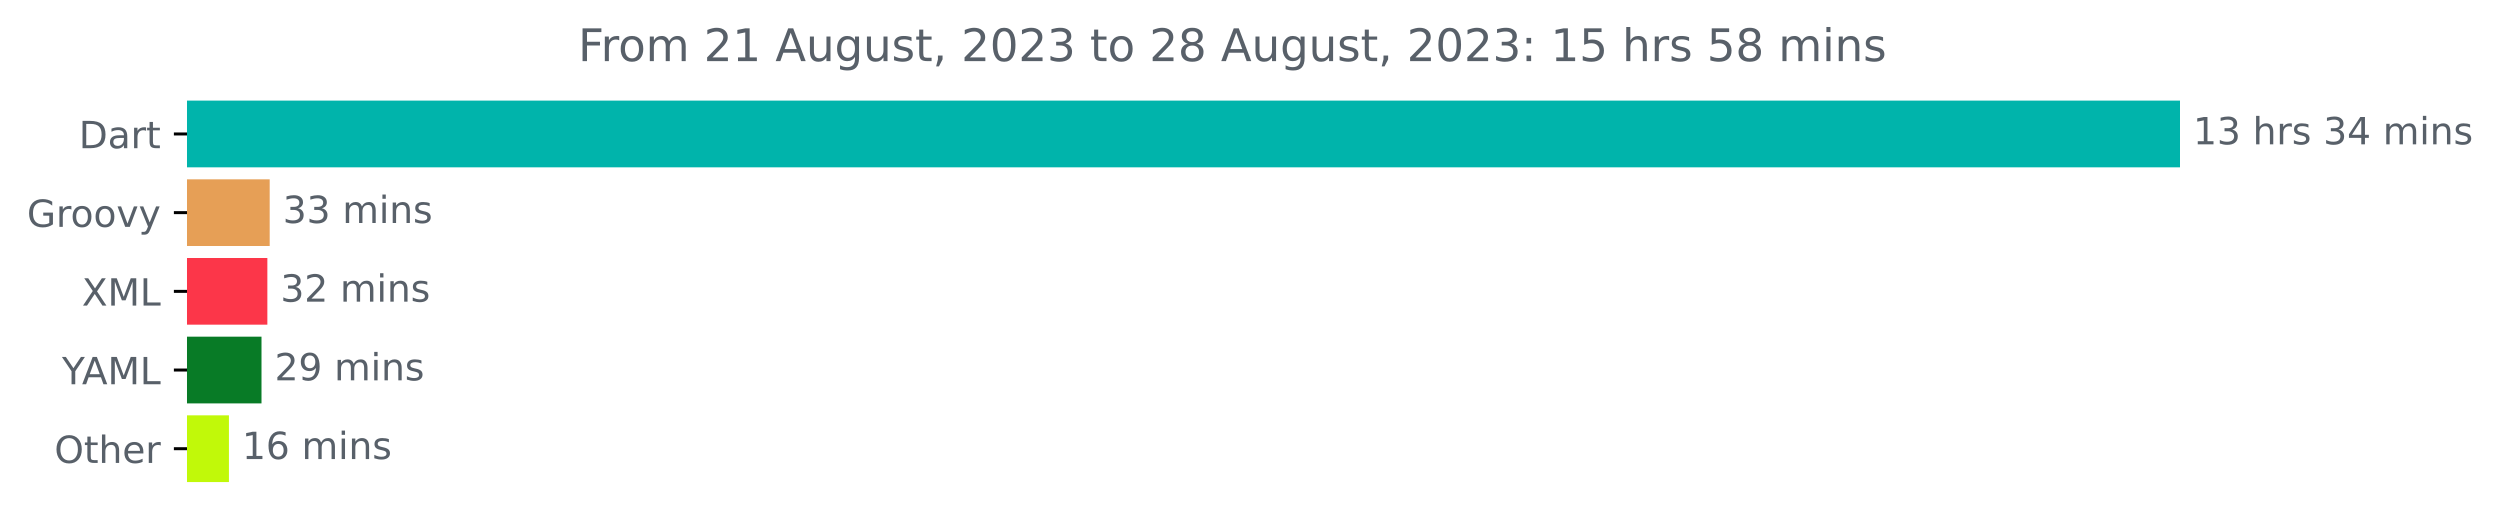
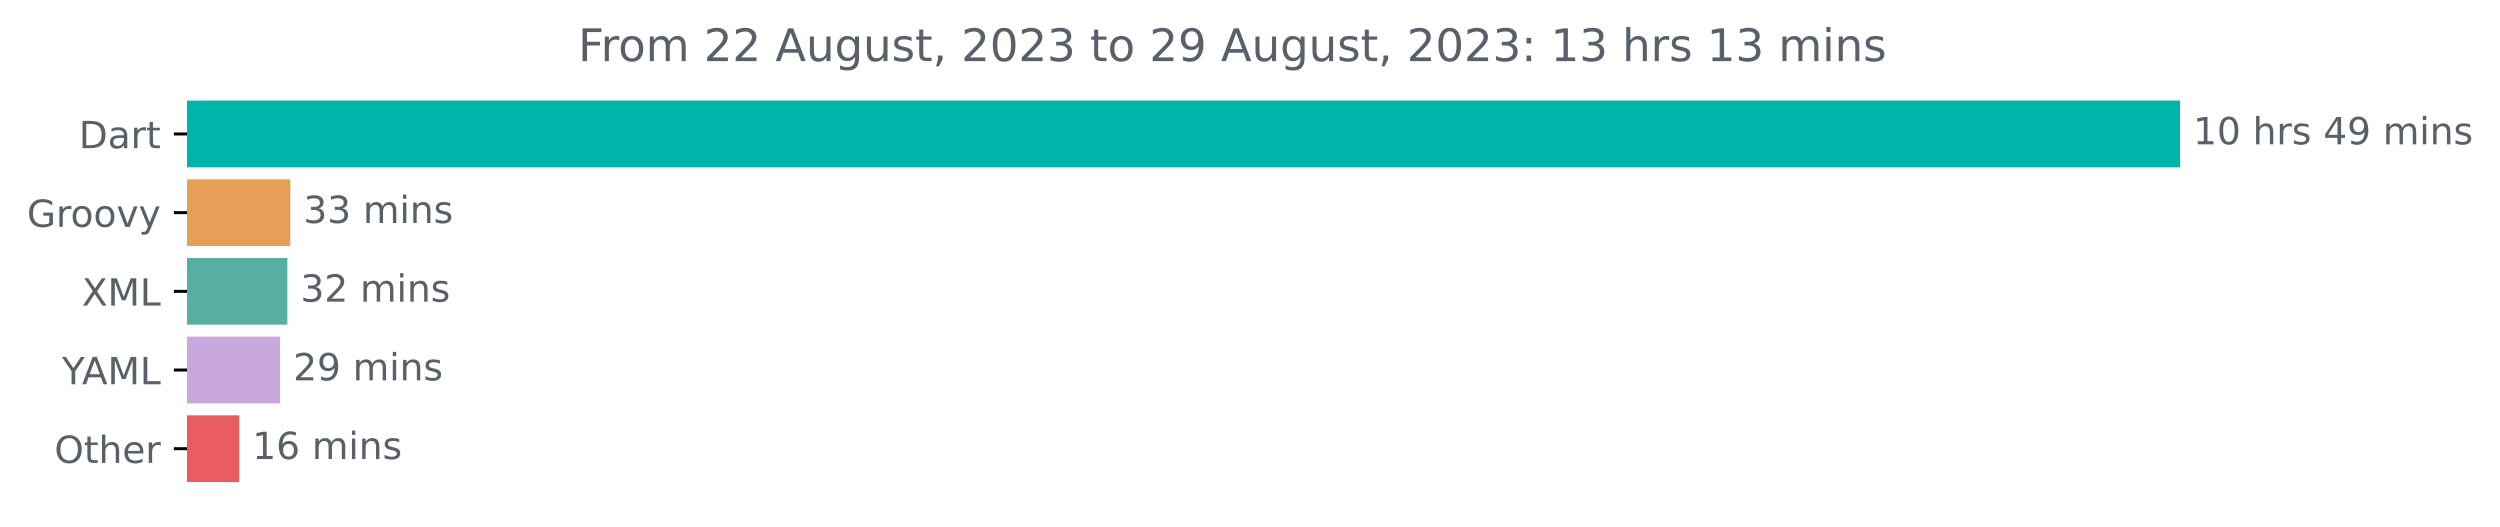
<svg xmlns="http://www.w3.org/2000/svg" xmlns:xlink="http://www.w3.org/1999/xlink" width="667.246pt" height="140.398pt" viewBox="0 0 667.246 140.398" version="1.1">
  <defs>
    <style type="text/css">*{stroke-linejoin: round; stroke-linecap: butt}</style>
  </defs>
  <g id="figure_1">
    <g id="patch_1">
      <path d="M 0 140.398  L 667.246 140.398  L 667.246 0  L 0 0  L 0 140.398  z " style="fill: none" />
    </g>
    <g id="axes_1">
      <g id="patch_2">
-         <path d="M 49.909 27.358  L 581.338 27.358  L 581.338 44.158  L 49.909 44.158  z " clip-path="url(#p23bfcad38d)" style="fill: #00b4ab; stroke: #00b4ab; stroke-linejoin: miter" />
+         <path d="M 49.909 27.358  L 581.338 27.358  L 581.338 44.158  L 49.909 44.158  z " clip-path="url(#p9c20dce192)" style="fill: #00b4ab; stroke: #00b4ab; stroke-linejoin: miter" />
      </g>
      <g id="patch_3">
-         <path d="M 49.909 48.358  L 71.482 48.358  L 71.482 65.158  L 49.909 65.158  z " clip-path="url(#p23bfcad38d)" style="fill: #e69f56; stroke: #e69f56; stroke-linejoin: miter" />
+         <path d="M 49.909 48.358  L 76.974 48.358  L 76.974 65.158  L 49.909 65.158  z " clip-path="url(#p9c20dce192)" style="fill: #e69f56; stroke: #e69f56; stroke-linejoin: miter" />
      </g>
      <g id="patch_4">
-         <path d="M 49.909 69.358  L 70.856 69.358  L 70.856 86.158  L 49.909 86.158  z " clip-path="url(#p23bfcad38d)" style="fill: #fc3649; stroke: #fc3649; stroke-linejoin: miter" />
+         <path d="M 49.909 69.358  L 76.195 69.358  L 76.195 86.158  L 49.909 86.158  z " clip-path="url(#p9c20dce192)" style="fill: #56afa1; stroke: #56afa1; stroke-linejoin: miter" />
      </g>
      <g id="patch_5">
-         <path d="M 49.909 90.358  L 69.293 90.358  L 69.293 107.158  L 49.909 107.158  z " clip-path="url(#p23bfcad38d)" style="fill: #087b26; stroke: #087b26; stroke-linejoin: miter" />
+         <path d="M 49.909 90.358  L 74.248 90.358  L 74.248 107.158  L 49.909 107.158  z " clip-path="url(#p9c20dce192)" style="fill: #c9a8dd; stroke: #c9a8dd; stroke-linejoin: miter" />
      </g>
      <g id="patch_6">
-         <path d="M 49.909 111.358  L 60.602 111.358  L 60.602 128.158  L 49.909 128.158  z " clip-path="url(#p23bfcad38d)" style="fill: #c1f909; stroke: #c1f909; stroke-linejoin: miter" />
+         <path d="M 49.909 111.358  L 63.344 111.358  L 63.344 128.158  L 49.909 128.158  z " clip-path="url(#p9c20dce192)" style="fill: #e95c5f; stroke: #e95c5f; stroke-linejoin: miter" />
      </g>
      <g id="matplotlib.axis_1" />
      <g id="matplotlib.axis_2">
        <g id="ytick_1">
          <g id="line2d_1">
            <defs>
-               <path id="ma814ca4738" d="M 0 0  L -3.5 0  " style="stroke: #000000; stroke-width: 0.8" />
+               <path id="m59d42e6142" d="M 0 0  L -3.5 0  " style="stroke: #000000; stroke-width: 0.8" />
            </defs>
            <g>
-               <use xlink:href="#ma814ca4738" x="49.909" y="35.758" style="stroke: #000000; stroke-width: 0.8" />
+               <use xlink:href="#m59d42e6142" x="49.909" y="35.758" style="stroke: #000000; stroke-width: 0.8" />
            </g>
          </g>
          <g id="text_1">
            <g style="fill: #586069" transform="translate(21.05 39.55734)scale(0.1 -0.1)">
              <defs>
                <path id="DejaVuSans-44" d="M 1259 4147  L 1259 519  L 2022 519  Q 2988 519 3436 956  Q 3884 1394 3884 2338  Q 3884 3275 3436 3711  Q 2988 4147 2022 4147  L 1259 4147  z M 628 4666  L 1925 4666  Q 3281 4666 3915 4102  Q 4550 3538 4550 2338  Q 4550 1131 3912 565  Q 3275 0 1925 0  L 628 0  L 628 4666  z " transform="scale(0.015625)" />
                <path id="DejaVuSans-61" d="M 2194 1759  Q 1497 1759 1228 1600  Q 959 1441 959 1056  Q 959 750 1161 570  Q 1363 391 1709 391  Q 2188 391 2477 730  Q 2766 1069 2766 1631  L 2766 1759  L 2194 1759  z M 3341 1997  L 3341 0  L 2766 0  L 2766 531  Q 2569 213 2275 61  Q 1981 -91 1556 -91  Q 1019 -91 701 211  Q 384 513 384 1019  Q 384 1609 779 1909  Q 1175 2209 1959 2209  L 2766 2209  L 2766 2266  Q 2766 2663 2505 2880  Q 2244 3097 1772 3097  Q 1472 3097 1187 3025  Q 903 2953 641 2809  L 641 3341  Q 956 3463 1253 3523  Q 1550 3584 1831 3584  Q 2591 3584 2966 3190  Q 3341 2797 3341 1997  z " transform="scale(0.015625)" />
                <path id="DejaVuSans-72" d="M 2631 2963  Q 2534 3019 2420 3045  Q 2306 3072 2169 3072  Q 1681 3072 1420 2755  Q 1159 2438 1159 1844  L 1159 0  L 581 0  L 581 3500  L 1159 3500  L 1159 2956  Q 1341 3275 1631 3429  Q 1922 3584 2338 3584  Q 2397 3584 2469 3576  Q 2541 3569 2628 3553  L 2631 2963  z " transform="scale(0.015625)" />
                <path id="DejaVuSans-74" d="M 1172 4494  L 1172 3500  L 2356 3500  L 2356 3053  L 1172 3053  L 1172 1153  Q 1172 725 1289 603  Q 1406 481 1766 481  L 2356 481  L 2356 0  L 1766 0  Q 1100 0 847 248  Q 594 497 594 1153  L 594 3053  L 172 3053  L 172 3500  L 594 3500  L 594 4494  L 1172 4494  z " transform="scale(0.015625)" />
              </defs>
              <use xlink:href="#DejaVuSans-44" />
              <use xlink:href="#DejaVuSans-61" x="77.002" />
              <use xlink:href="#DejaVuSans-72" x="138.281" />
              <use xlink:href="#DejaVuSans-74" x="179.395" />
            </g>
          </g>
        </g>
        <g id="ytick_2">
          <g id="line2d_2">
            <g>
-               <use xlink:href="#ma814ca4738" x="49.909" y="56.758" style="stroke: #000000; stroke-width: 0.8" />
+               <use xlink:href="#m59d42e6142" x="49.909" y="56.758" style="stroke: #000000; stroke-width: 0.8" />
            </g>
          </g>
          <g id="text_2">
            <g style="fill: #586069" transform="translate(7.2 60.55734)scale(0.1 -0.1)">
              <defs>
                <path id="DejaVuSans-47" d="M 3809 666  L 3809 1919  L 2778 1919  L 2778 2438  L 4434 2438  L 4434 434  Q 4069 175 3628 42  Q 3188 -91 2688 -91  Q 1594 -91 976 548  Q 359 1188 359 2328  Q 359 3472 976 4111  Q 1594 4750 2688 4750  Q 3144 4750 3555 4637  Q 3966 4525 4313 4306  L 4313 3634  Q 3963 3931 3569 4081  Q 3175 4231 2741 4231  Q 1884 4231 1454 3753  Q 1025 3275 1025 2328  Q 1025 1384 1454 906  Q 1884 428 2741 428  Q 3075 428 3337 486  Q 3600 544 3809 666  z " transform="scale(0.015625)" />
                <path id="DejaVuSans-6f" d="M 1959 3097  Q 1497 3097 1228 2736  Q 959 2375 959 1747  Q 959 1119 1226 758  Q 1494 397 1959 397  Q 2419 397 2687 759  Q 2956 1122 2956 1747  Q 2956 2369 2687 2733  Q 2419 3097 1959 3097  z M 1959 3584  Q 2709 3584 3137 3096  Q 3566 2609 3566 1747  Q 3566 888 3137 398  Q 2709 -91 1959 -91  Q 1206 -91 779 398  Q 353 888 353 1747  Q 353 2609 779 3096  Q 1206 3584 1959 3584  z " transform="scale(0.015625)" />
                <path id="DejaVuSans-76" d="M 191 3500  L 800 3500  L 1894 563  L 2988 3500  L 3597 3500  L 2284 0  L 1503 0  L 191 3500  z " transform="scale(0.015625)" />
                <path id="DejaVuSans-79" d="M 2059 -325  Q 1816 -950 1584 -1140  Q 1353 -1331 966 -1331  L 506 -1331  L 506 -850  L 844 -850  Q 1081 -850 1212 -737  Q 1344 -625 1503 -206  L 1606 56  L 191 3500  L 800 3500  L 1894 763  L 2988 3500  L 3597 3500  L 2059 -325  z " transform="scale(0.015625)" />
              </defs>
              <use xlink:href="#DejaVuSans-47" />
              <use xlink:href="#DejaVuSans-72" x="77.49" />
              <use xlink:href="#DejaVuSans-6f" x="116.354" />
              <use xlink:href="#DejaVuSans-6f" x="177.535" />
              <use xlink:href="#DejaVuSans-76" x="238.717" />
              <use xlink:href="#DejaVuSans-79" x="297.896" />
            </g>
          </g>
        </g>
        <g id="ytick_3">
          <g id="line2d_3">
            <g>
-               <use xlink:href="#ma814ca4738" x="49.909" y="77.758" style="stroke: #000000; stroke-width: 0.8" />
+               <use xlink:href="#m59d42e6142" x="49.909" y="77.758" style="stroke: #000000; stroke-width: 0.8" />
            </g>
          </g>
          <g id="text_3">
            <g style="fill: #586069" transform="translate(21.85938 81.55734)scale(0.1 -0.1)">
              <defs>
                <path id="DejaVuSans-58" d="M 403 4666  L 1081 4666  L 2241 2931  L 3406 4666  L 4084 4666  L 2584 2425  L 4184 0  L 3506 0  L 2194 1984  L 872 0  L 191 0  L 1856 2491  L 403 4666  z " transform="scale(0.015625)" />
                <path id="DejaVuSans-4d" d="M 628 4666  L 1569 4666  L 2759 1491  L 3956 4666  L 4897 4666  L 4897 0  L 4281 0  L 4281 4097  L 3078 897  L 2444 897  L 1241 4097  L 1241 0  L 628 0  L 628 4666  z " transform="scale(0.015625)" />
                <path id="DejaVuSans-4c" d="M 628 4666  L 1259 4666  L 1259 531  L 3531 531  L 3531 0  L 628 0  L 628 4666  z " transform="scale(0.015625)" />
              </defs>
              <use xlink:href="#DejaVuSans-58" />
              <use xlink:href="#DejaVuSans-4d" x="68.506" />
              <use xlink:href="#DejaVuSans-4c" x="154.785" />
            </g>
          </g>
        </g>
        <g id="ytick_4">
          <g id="line2d_4">
            <g>
-               <use xlink:href="#ma814ca4738" x="49.909" y="98.758" style="stroke: #000000; stroke-width: 0.8" />
+               <use xlink:href="#m59d42e6142" x="49.909" y="98.758" style="stroke: #000000; stroke-width: 0.8" />
            </g>
          </g>
          <g id="text_4">
            <g style="fill: #586069" transform="translate(16.53594 102.5573)scale(0.1 -0.1)">
              <defs>
                <path id="DejaVuSans-59" d="M -13 4666  L 666 4666  L 1959 2747  L 3244 4666  L 3922 4666  L 2272 2222  L 2272 0  L 1638 0  L 1638 2222  L -13 4666  z " transform="scale(0.015625)" />
                <path id="DejaVuSans-41" d="M 2188 4044  L 1331 1722  L 3047 1722  L 2188 4044  z M 1831 4666  L 2547 4666  L 4325 0  L 3669 0  L 3244 1197  L 1141 1197  L 716 0  L 50 0  L 1831 4666  z " transform="scale(0.015625)" />
              </defs>
              <use xlink:href="#DejaVuSans-59" />
              <use xlink:href="#DejaVuSans-41" x="53.334" />
              <use xlink:href="#DejaVuSans-4d" x="121.742" />
              <use xlink:href="#DejaVuSans-4c" x="208.021" />
            </g>
          </g>
        </g>
        <g id="ytick_5">
          <g id="line2d_5">
            <g>
-               <use xlink:href="#ma814ca4738" x="49.909" y="119.758" style="stroke: #000000; stroke-width: 0.8" />
+               <use xlink:href="#m59d42e6142" x="49.909" y="119.758" style="stroke: #000000; stroke-width: 0.8" />
            </g>
          </g>
          <g id="text_5">
            <g style="fill: #586069" transform="translate(14.51562 123.5573)scale(0.1 -0.1)">
              <defs>
                <path id="DejaVuSans-4f" d="M 2522 4238  Q 1834 4238 1429 3725  Q 1025 3213 1025 2328  Q 1025 1447 1429 934  Q 1834 422 2522 422  Q 3209 422 3611 934  Q 4013 1447 4013 2328  Q 4013 3213 3611 3725  Q 3209 4238 2522 4238  z M 2522 4750  Q 3503 4750 4090 4092  Q 4678 3434 4678 2328  Q 4678 1225 4090 567  Q 3503 -91 2522 -91  Q 1538 -91 948 565  Q 359 1222 359 2328  Q 359 3434 948 4092  Q 1538 4750 2522 4750  z " transform="scale(0.015625)" />
                <path id="DejaVuSans-68" d="M 3513 2113  L 3513 0  L 2938 0  L 2938 2094  Q 2938 2591 2744 2837  Q 2550 3084 2163 3084  Q 1697 3084 1428 2787  Q 1159 2491 1159 1978  L 1159 0  L 581 0  L 581 4863  L 1159 4863  L 1159 2956  Q 1366 3272 1645 3428  Q 1925 3584 2291 3584  Q 2894 3584 3203 3211  Q 3513 2838 3513 2113  z " transform="scale(0.015625)" />
                <path id="DejaVuSans-65" d="M 3597 1894  L 3597 1613  L 953 1613  Q 991 1019 1311 708  Q 1631 397 2203 397  Q 2534 397 2845 478  Q 3156 559 3463 722  L 3463 178  Q 3153 47 2828 -22  Q 2503 -91 2169 -91  Q 1331 -91 842 396  Q 353 884 353 1716  Q 353 2575 817 3079  Q 1281 3584 2069 3584  Q 2775 3584 3186 3129  Q 3597 2675 3597 1894  z M 3022 2063  Q 3016 2534 2758 2815  Q 2500 3097 2075 3097  Q 1594 3097 1305 2825  Q 1016 2553 972 2059  L 3022 2063  z " transform="scale(0.015625)" />
              </defs>
              <use xlink:href="#DejaVuSans-4f" />
              <use xlink:href="#DejaVuSans-74" x="78.711" />
              <use xlink:href="#DejaVuSans-68" x="117.92" />
              <use xlink:href="#DejaVuSans-65" x="181.299" />
              <use xlink:href="#DejaVuSans-72" x="242.822" />
            </g>
          </g>
        </g>
      </g>
      <g id="text_6">
        <g style="fill: #586069" transform="translate(585.3379 38.5175)scale(0.1 -0.1)">
          <defs>
            <path id="DejaVuSans-31" d="M 794 531  L 1825 531  L 1825 4091  L 703 3866  L 703 4441  L 1819 4666  L 2450 4666  L 2450 531  L 3481 531  L 3481 0  L 794 0  L 794 531  z " transform="scale(0.015625)" />
-             <path id="DejaVuSans-33" d="M 2597 2516  Q 3050 2419 3304 2112  Q 3559 1806 3559 1356  Q 3559 666 3084 287  Q 2609 -91 1734 -91  Q 1441 -91 1130 -33  Q 819 25 488 141  L 488 750  Q 750 597 1062 519  Q 1375 441 1716 441  Q 2309 441 2620 675  Q 2931 909 2931 1356  Q 2931 1769 2642 2001  Q 2353 2234 1838 2234  L 1294 2234  L 1294 2753  L 1863 2753  Q 2328 2753 2575 2939  Q 2822 3125 2822 3475  Q 2822 3834 2567 4026  Q 2313 4219 1838 4219  Q 1578 4219 1281 4162  Q 984 4106 628 3988  L 628 4550  Q 988 4650 1302 4700  Q 1616 4750 1894 4750  Q 2613 4750 3031 4423  Q 3450 4097 3450 3541  Q 3450 3153 3228 2886  Q 3006 2619 2597 2516  z " transform="scale(0.015625)" />
+             <path id="DejaVuSans-30" d="M 2034 4250  Q 1547 4250 1301 3770  Q 1056 3291 1056 2328  Q 1056 1369 1301 889  Q 1547 409 2034 409  Q 2525 409 2770 889  Q 3016 1369 3016 2328  Q 3016 3291 2770 3770  Q 2525 4250 2034 4250  z M 2034 4750  Q 2819 4750 3233 4129  Q 3647 3509 3647 2328  Q 3647 1150 3233 529  Q 2819 -91 2034 -91  Q 1250 -91 836 529  Q 422 1150 422 2328  Q 422 3509 836 4129  Q 1250 4750 2034 4750  z " transform="scale(0.015625)" />
            <path id="DejaVuSans-20" transform="scale(0.015625)" />
            <path id="DejaVuSans-73" d="M 2834 3397  L 2834 2853  Q 2591 2978 2328 3040  Q 2066 3103 1784 3103  Q 1356 3103 1142 2972  Q 928 2841 928 2578  Q 928 2378 1081 2264  Q 1234 2150 1697 2047  L 1894 2003  Q 2506 1872 2764 1633  Q 3022 1394 3022 966  Q 3022 478 2636 193  Q 2250 -91 1575 -91  Q 1294 -91 989 -36  Q 684 19 347 128  L 347 722  Q 666 556 975 473  Q 1284 391 1588 391  Q 1994 391 2212 530  Q 2431 669 2431 922  Q 2431 1156 2273 1281  Q 2116 1406 1581 1522  L 1381 1569  Q 847 1681 609 1914  Q 372 2147 372 2553  Q 372 3047 722 3315  Q 1072 3584 1716 3584  Q 2034 3584 2315 3537  Q 2597 3491 2834 3397  z " transform="scale(0.015625)" />
            <path id="DejaVuSans-34" d="M 2419 4116  L 825 1625  L 2419 1625  L 2419 4116  z M 2253 4666  L 3047 4666  L 3047 1625  L 3713 1625  L 3713 1100  L 3047 1100  L 3047 0  L 2419 0  L 2419 1100  L 313 1100  L 313 1709  L 2253 4666  z " transform="scale(0.015625)" />
+             <path id="DejaVuSans-39" d="M 703 97  L 703 672  Q 941 559 1184 500  Q 1428 441 1663 441  Q 2288 441 2617 861  Q 2947 1281 2994 2138  Q 2813 1869 2534 1725  Q 2256 1581 1919 1581  Q 1219 1581 811 2004  Q 403 2428 403 3163  Q 403 3881 828 4315  Q 1253 4750 1959 4750  Q 2769 4750 3195 4129  Q 3622 3509 3622 2328  Q 3622 1225 3098 567  Q 2575 -91 1691 -91  Q 1453 -91 1209 -44  Q 966 3 703 97  z M 1959 2075  Q 2384 2075 2632 2365  Q 2881 2656 2881 3163  Q 2881 3666 2632 3958  Q 2384 4250 1959 4250  Q 1534 4250 1286 3958  Q 1038 3666 1038 3163  Q 1038 2656 1286 2365  Q 1534 2075 1959 2075  z " transform="scale(0.015625)" />
            <path id="DejaVuSans-6d" d="M 3328 2828  Q 3544 3216 3844 3400  Q 4144 3584 4550 3584  Q 5097 3584 5394 3201  Q 5691 2819 5691 2113  L 5691 0  L 5113 0  L 5113 2094  Q 5113 2597 4934 2840  Q 4756 3084 4391 3084  Q 3944 3084 3684 2787  Q 3425 2491 3425 1978  L 3425 0  L 2847 0  L 2847 2094  Q 2847 2600 2669 2842  Q 2491 3084 2119 3084  Q 1678 3084 1418 2786  Q 1159 2488 1159 1978  L 1159 0  L 581 0  L 581 3500  L 1159 3500  L 1159 2956  Q 1356 3278 1631 3431  Q 1906 3584 2284 3584  Q 2666 3584 2933 3390  Q 3200 3197 3328 2828  z " transform="scale(0.015625)" />
            <path id="DejaVuSans-69" d="M 603 3500  L 1178 3500  L 1178 0  L 603 0  L 603 3500  z M 603 4863  L 1178 4863  L 1178 4134  L 603 4134  L 603 4863  z " transform="scale(0.015625)" />
            <path id="DejaVuSans-6e" d="M 3513 2113  L 3513 0  L 2938 0  L 2938 2094  Q 2938 2591 2744 2837  Q 2550 3084 2163 3084  Q 1697 3084 1428 2787  Q 1159 2491 1159 1978  L 1159 0  L 581 0  L 581 3500  L 1159 3500  L 1159 2956  Q 1366 3272 1645 3428  Q 1925 3584 2291 3584  Q 2894 3584 3203 3211  Q 3513 2838 3513 2113  z " transform="scale(0.015625)" />
          </defs>
          <use xlink:href="#DejaVuSans-31" />
-           <use xlink:href="#DejaVuSans-33" x="63.623" />
+           <use xlink:href="#DejaVuSans-30" x="63.623" />
          <use xlink:href="#DejaVuSans-20" x="127.246" />
          <use xlink:href="#DejaVuSans-68" x="159.033" />
          <use xlink:href="#DejaVuSans-72" x="222.412" />
          <use xlink:href="#DejaVuSans-73" x="263.525" />
          <use xlink:href="#DejaVuSans-20" x="315.625" />
-           <use xlink:href="#DejaVuSans-33" x="347.412" />
-           <use xlink:href="#DejaVuSans-34" x="411.035" />
+           <use xlink:href="#DejaVuSans-34" x="347.412" />
+           <use xlink:href="#DejaVuSans-39" x="411.035" />
          <use xlink:href="#DejaVuSans-20" x="474.658" />
          <use xlink:href="#DejaVuSans-6d" x="506.445" />
          <use xlink:href="#DejaVuSans-69" x="603.857" />
          <use xlink:href="#DejaVuSans-6e" x="631.641" />
          <use xlink:href="#DejaVuSans-73" x="695.02" />
        </g>
      </g>
      <g id="text_7">
-         <g style="fill: #586069" transform="translate(75.48166 59.5175)scale(0.1 -0.1)">
+         <g style="fill: #586069" transform="translate(80.97407 59.5175)scale(0.1 -0.1)">
+           <defs>
+             <path id="DejaVuSans-33" d="M 2597 2516  Q 3050 2419 3304 2112  Q 3559 1806 3559 1356  Q 3559 666 3084 287  Q 2609 -91 1734 -91  Q 1441 -91 1130 -33  Q 819 25 488 141  L 488 750  Q 750 597 1062 519  Q 1375 441 1716 441  Q 2309 441 2620 675  Q 2931 909 2931 1356  Q 2931 1769 2642 2001  Q 2353 2234 1838 2234  L 1294 2234  L 1294 2753  L 1863 2753  Q 2328 2753 2575 2939  Q 2822 3125 2822 3475  Q 2822 3834 2567 4026  Q 2313 4219 1838 4219  Q 1578 4219 1281 4162  Q 984 4106 628 3988  L 628 4550  Q 988 4650 1302 4700  Q 1616 4750 1894 4750  Q 2613 4750 3031 4423  Q 3450 4097 3450 3541  Q 3450 3153 3228 2886  Q 3006 2619 2597 2516  z " transform="scale(0.015625)" />
+           </defs>
          <use xlink:href="#DejaVuSans-33" />
          <use xlink:href="#DejaVuSans-33" x="63.623" />
          <use xlink:href="#DejaVuSans-20" x="127.246" />
          <use xlink:href="#DejaVuSans-6d" x="159.033" />
          <use xlink:href="#DejaVuSans-69" x="256.445" />
          <use xlink:href="#DejaVuSans-6e" x="284.229" />
          <use xlink:href="#DejaVuSans-73" x="347.607" />
        </g>
      </g>
      <g id="text_8">
-         <g style="fill: #586069" transform="translate(74.85638 80.5175)scale(0.1 -0.1)">
+         <g style="fill: #586069" transform="translate(80.19523 80.5175)scale(0.1 -0.1)">
          <defs>
            <path id="DejaVuSans-32" d="M 1228 531  L 3431 531  L 3431 0  L 469 0  L 469 531  Q 828 903 1448 1529  Q 2069 2156 2228 2338  Q 2531 2678 2651 2914  Q 2772 3150 2772 3378  Q 2772 3750 2511 3984  Q 2250 4219 1831 4219  Q 1534 4219 1204 4116  Q 875 4013 500 3803  L 500 4441  Q 881 4594 1212 4672  Q 1544 4750 1819 4750  Q 2544 4750 2975 4387  Q 3406 4025 3406 3419  Q 3406 3131 3298 2873  Q 3191 2616 2906 2266  Q 2828 2175 2409 1742  Q 1991 1309 1228 531  z " transform="scale(0.015625)" />
          </defs>
          <use xlink:href="#DejaVuSans-33" />
          <use xlink:href="#DejaVuSans-32" x="63.623" />
          <use xlink:href="#DejaVuSans-20" x="127.246" />
          <use xlink:href="#DejaVuSans-6d" x="159.033" />
          <use xlink:href="#DejaVuSans-69" x="256.445" />
          <use xlink:href="#DejaVuSans-6e" x="284.229" />
          <use xlink:href="#DejaVuSans-73" x="347.607" />
        </g>
      </g>
      <g id="text_9">
-         <g style="fill: #586069" transform="translate(73.29317 101.5175)scale(0.1 -0.1)">
-           <defs>
-             <path id="DejaVuSans-39" d="M 703 97  L 703 672  Q 941 559 1184 500  Q 1428 441 1663 441  Q 2288 441 2617 861  Q 2947 1281 2994 2138  Q 2813 1869 2534 1725  Q 2256 1581 1919 1581  Q 1219 1581 811 2004  Q 403 2428 403 3163  Q 403 3881 828 4315  Q 1253 4750 1959 4750  Q 2769 4750 3195 4129  Q 3622 3509 3622 2328  Q 3622 1225 3098 567  Q 2575 -91 1691 -91  Q 1453 -91 1209 -44  Q 966 3 703 97  z M 1959 2075  Q 2384 2075 2632 2365  Q 2881 2656 2881 3163  Q 2881 3666 2632 3958  Q 2384 4250 1959 4250  Q 1534 4250 1286 3958  Q 1038 3666 1038 3163  Q 1038 2656 1286 2365  Q 1534 2075 1959 2075  z " transform="scale(0.015625)" />
-           </defs>
+         <g style="fill: #586069" transform="translate(78.24813 101.5175)scale(0.1 -0.1)">
          <use xlink:href="#DejaVuSans-32" />
          <use xlink:href="#DejaVuSans-39" x="63.623" />
          <use xlink:href="#DejaVuSans-20" x="127.246" />
          <use xlink:href="#DejaVuSans-6d" x="159.033" />
          <use xlink:href="#DejaVuSans-69" x="256.445" />
          <use xlink:href="#DejaVuSans-6e" x="284.229" />
          <use xlink:href="#DejaVuSans-73" x="347.607" />
        </g>
      </g>
      <g id="text_10">
-         <g style="fill: #586069" transform="translate(64.60173 122.5175)scale(0.1 -0.1)">
+         <g style="fill: #586069" transform="translate(67.34437 122.5175)scale(0.1 -0.1)">
          <defs>
            <path id="DejaVuSans-36" d="M 2113 2584  Q 1688 2584 1439 2293  Q 1191 2003 1191 1497  Q 1191 994 1439 701  Q 1688 409 2113 409  Q 2538 409 2786 701  Q 3034 994 3034 1497  Q 3034 2003 2786 2293  Q 2538 2584 2113 2584  z M 3366 4563  L 3366 3988  Q 3128 4100 2886 4159  Q 2644 4219 2406 4219  Q 1781 4219 1451 3797  Q 1122 3375 1075 2522  Q 1259 2794 1537 2939  Q 1816 3084 2150 3084  Q 2853 3084 3261 2657  Q 3669 2231 3669 1497  Q 3669 778 3244 343  Q 2819 -91 2113 -91  Q 1303 -91 875 529  Q 447 1150 447 2328  Q 447 3434 972 4092  Q 1497 4750 2381 4750  Q 2619 4750 2861 4703  Q 3103 4656 3366 4563  z " transform="scale(0.015625)" />
          </defs>
          <use xlink:href="#DejaVuSans-31" />
          <use xlink:href="#DejaVuSans-36" x="63.623" />
          <use xlink:href="#DejaVuSans-20" x="127.246" />
          <use xlink:href="#DejaVuSans-6d" x="159.033" />
          <use xlink:href="#DejaVuSans-69" x="256.445" />
          <use xlink:href="#DejaVuSans-6e" x="284.229" />
          <use xlink:href="#DejaVuSans-73" x="347.607" />
        </g>
      </g>
      <g id="text_11">
        <g style="fill: #586069" transform="translate(154.3056 16.31812)scale(0.12 -0.12)">
          <defs>
            <path id="DejaVuSans-46" d="M 628 4666  L 3309 4666  L 3309 4134  L 1259 4134  L 1259 2759  L 3109 2759  L 3109 2228  L 1259 2228  L 1259 0  L 628 0  L 628 4666  z " transform="scale(0.015625)" />
            <path id="DejaVuSans-75" d="M 544 1381  L 544 3500  L 1119 3500  L 1119 1403  Q 1119 906 1312 657  Q 1506 409 1894 409  Q 2359 409 2629 706  Q 2900 1003 2900 1516  L 2900 3500  L 3475 3500  L 3475 0  L 2900 0  L 2900 538  Q 2691 219 2414 64  Q 2138 -91 1772 -91  Q 1169 -91 856 284  Q 544 659 544 1381  z M 1991 3584  L 1991 3584  z " transform="scale(0.015625)" />
            <path id="DejaVuSans-67" d="M 2906 1791  Q 2906 2416 2648 2759  Q 2391 3103 1925 3103  Q 1463 3103 1205 2759  Q 947 2416 947 1791  Q 947 1169 1205 825  Q 1463 481 1925 481  Q 2391 481 2648 825  Q 2906 1169 2906 1791  z M 3481 434  Q 3481 -459 3084 -895  Q 2688 -1331 1869 -1331  Q 1566 -1331 1297 -1286  Q 1028 -1241 775 -1147  L 775 -588  Q 1028 -725 1275 -790  Q 1522 -856 1778 -856  Q 2344 -856 2625 -561  Q 2906 -266 2906 331  L 2906 616  Q 2728 306 2450 153  Q 2172 0 1784 0  Q 1141 0 747 490  Q 353 981 353 1791  Q 353 2603 747 3093  Q 1141 3584 1784 3584  Q 2172 3584 2450 3431  Q 2728 3278 2906 2969  L 2906 3500  L 3481 3500  L 3481 434  z " transform="scale(0.015625)" />
            <path id="DejaVuSans-2c" d="M 750 794  L 1409 794  L 1409 256  L 897 -744  L 494 -744  L 750 256  L 750 794  z " transform="scale(0.015625)" />
-             <path id="DejaVuSans-30" d="M 2034 4250  Q 1547 4250 1301 3770  Q 1056 3291 1056 2328  Q 1056 1369 1301 889  Q 1547 409 2034 409  Q 2525 409 2770 889  Q 3016 1369 3016 2328  Q 3016 3291 2770 3770  Q 2525 4250 2034 4250  z M 2034 4750  Q 2819 4750 3233 4129  Q 3647 3509 3647 2328  Q 3647 1150 3233 529  Q 2819 -91 2034 -91  Q 1250 -91 836 529  Q 422 1150 422 2328  Q 422 3509 836 4129  Q 1250 4750 2034 4750  z " transform="scale(0.015625)" />
-             <path id="DejaVuSans-38" d="M 2034 2216  Q 1584 2216 1326 1975  Q 1069 1734 1069 1313  Q 1069 891 1326 650  Q 1584 409 2034 409  Q 2484 409 2743 651  Q 3003 894 3003 1313  Q 3003 1734 2745 1975  Q 2488 2216 2034 2216  z M 1403 2484  Q 997 2584 770 2862  Q 544 3141 544 3541  Q 544 4100 942 4425  Q 1341 4750 2034 4750  Q 2731 4750 3128 4425  Q 3525 4100 3525 3541  Q 3525 3141 3298 2862  Q 3072 2584 2669 2484  Q 3125 2378 3379 2068  Q 3634 1759 3634 1313  Q 3634 634 3220 271  Q 2806 -91 2034 -91  Q 1263 -91 848 271  Q 434 634 434 1313  Q 434 1759 690 2068  Q 947 2378 1403 2484  z M 1172 3481  Q 1172 3119 1398 2916  Q 1625 2713 2034 2713  Q 2441 2713 2670 2916  Q 2900 3119 2900 3481  Q 2900 3844 2670 4047  Q 2441 4250 2034 4250  Q 1625 4250 1398 4047  Q 1172 3844 1172 3481  z " transform="scale(0.015625)" />
            <path id="DejaVuSans-3a" d="M 750 794  L 1409 794  L 1409 0  L 750 0  L 750 794  z M 750 3309  L 1409 3309  L 1409 2516  L 750 2516  L 750 3309  z " transform="scale(0.015625)" />
-             <path id="DejaVuSans-35" d="M 691 4666  L 3169 4666  L 3169 4134  L 1269 4134  L 1269 2991  Q 1406 3038 1543 3061  Q 1681 3084 1819 3084  Q 2600 3084 3056 2656  Q 3513 2228 3513 1497  Q 3513 744 3044 326  Q 2575 -91 1722 -91  Q 1428 -91 1123 -41  Q 819 9 494 109  L 494 744  Q 775 591 1075 516  Q 1375 441 1709 441  Q 2250 441 2565 725  Q 2881 1009 2881 1497  Q 2881 1984 2565 2268  Q 2250 2553 1709 2553  Q 1456 2553 1204 2497  Q 953 2441 691 2322  L 691 4666  z " transform="scale(0.015625)" />
          </defs>
          <use xlink:href="#DejaVuSans-46" />
          <use xlink:href="#DejaVuSans-72" x="50.27" />
          <use xlink:href="#DejaVuSans-6f" x="89.133" />
          <use xlink:href="#DejaVuSans-6d" x="150.314" />
          <use xlink:href="#DejaVuSans-20" x="247.727" />
          <use xlink:href="#DejaVuSans-32" x="279.514" />
-           <use xlink:href="#DejaVuSans-31" x="343.137" />
+           <use xlink:href="#DejaVuSans-32" x="343.137" />
          <use xlink:href="#DejaVuSans-20" x="406.76" />
          <use xlink:href="#DejaVuSans-41" x="438.547" />
          <use xlink:href="#DejaVuSans-75" x="506.955" />
          <use xlink:href="#DejaVuSans-67" x="570.334" />
          <use xlink:href="#DejaVuSans-75" x="633.811" />
          <use xlink:href="#DejaVuSans-73" x="697.189" />
          <use xlink:href="#DejaVuSans-74" x="749.289" />
          <use xlink:href="#DejaVuSans-2c" x="788.498" />
          <use xlink:href="#DejaVuSans-20" x="820.285" />
          <use xlink:href="#DejaVuSans-32" x="852.072" />
          <use xlink:href="#DejaVuSans-30" x="915.695" />
          <use xlink:href="#DejaVuSans-32" x="979.318" />
          <use xlink:href="#DejaVuSans-33" x="1042.941" />
          <use xlink:href="#DejaVuSans-20" x="1106.564" />
          <use xlink:href="#DejaVuSans-74" x="1138.352" />
          <use xlink:href="#DejaVuSans-6f" x="1177.561" />
          <use xlink:href="#DejaVuSans-20" x="1238.742" />
          <use xlink:href="#DejaVuSans-32" x="1270.529" />
-           <use xlink:href="#DejaVuSans-38" x="1334.152" />
+           <use xlink:href="#DejaVuSans-39" x="1334.152" />
          <use xlink:href="#DejaVuSans-20" x="1397.775" />
          <use xlink:href="#DejaVuSans-41" x="1429.562" />
          <use xlink:href="#DejaVuSans-75" x="1497.971" />
          <use xlink:href="#DejaVuSans-67" x="1561.35" />
          <use xlink:href="#DejaVuSans-75" x="1624.826" />
          <use xlink:href="#DejaVuSans-73" x="1688.205" />
          <use xlink:href="#DejaVuSans-74" x="1740.305" />
          <use xlink:href="#DejaVuSans-2c" x="1779.514" />
          <use xlink:href="#DejaVuSans-20" x="1811.301" />
          <use xlink:href="#DejaVuSans-32" x="1843.088" />
          <use xlink:href="#DejaVuSans-30" x="1906.711" />
          <use xlink:href="#DejaVuSans-32" x="1970.334" />
          <use xlink:href="#DejaVuSans-33" x="2033.957" />
          <use xlink:href="#DejaVuSans-3a" x="2097.58" />
          <use xlink:href="#DejaVuSans-20" x="2131.271" />
          <use xlink:href="#DejaVuSans-31" x="2163.059" />
-           <use xlink:href="#DejaVuSans-35" x="2226.682" />
+           <use xlink:href="#DejaVuSans-33" x="2226.682" />
          <use xlink:href="#DejaVuSans-20" x="2290.305" />
          <use xlink:href="#DejaVuSans-68" x="2322.092" />
          <use xlink:href="#DejaVuSans-72" x="2385.471" />
          <use xlink:href="#DejaVuSans-73" x="2426.584" />
          <use xlink:href="#DejaVuSans-20" x="2478.684" />
-           <use xlink:href="#DejaVuSans-35" x="2510.471" />
-           <use xlink:href="#DejaVuSans-38" x="2574.094" />
+           <use xlink:href="#DejaVuSans-31" x="2510.471" />
+           <use xlink:href="#DejaVuSans-33" x="2574.094" />
          <use xlink:href="#DejaVuSans-20" x="2637.717" />
          <use xlink:href="#DejaVuSans-6d" x="2669.504" />
          <use xlink:href="#DejaVuSans-69" x="2766.916" />
          <use xlink:href="#DejaVuSans-6e" x="2794.699" />
          <use xlink:href="#DejaVuSans-73" x="2858.078" />
        </g>
      </g>
    </g>
  </g>
  <defs>
-     <clipPath id="p23bfcad38d">
+     <clipPath id="p9c20dce192">
      <rect x="49.909" y="22.318" width="558" height="110.88" />
    </clipPath>
  </defs>
</svg>
